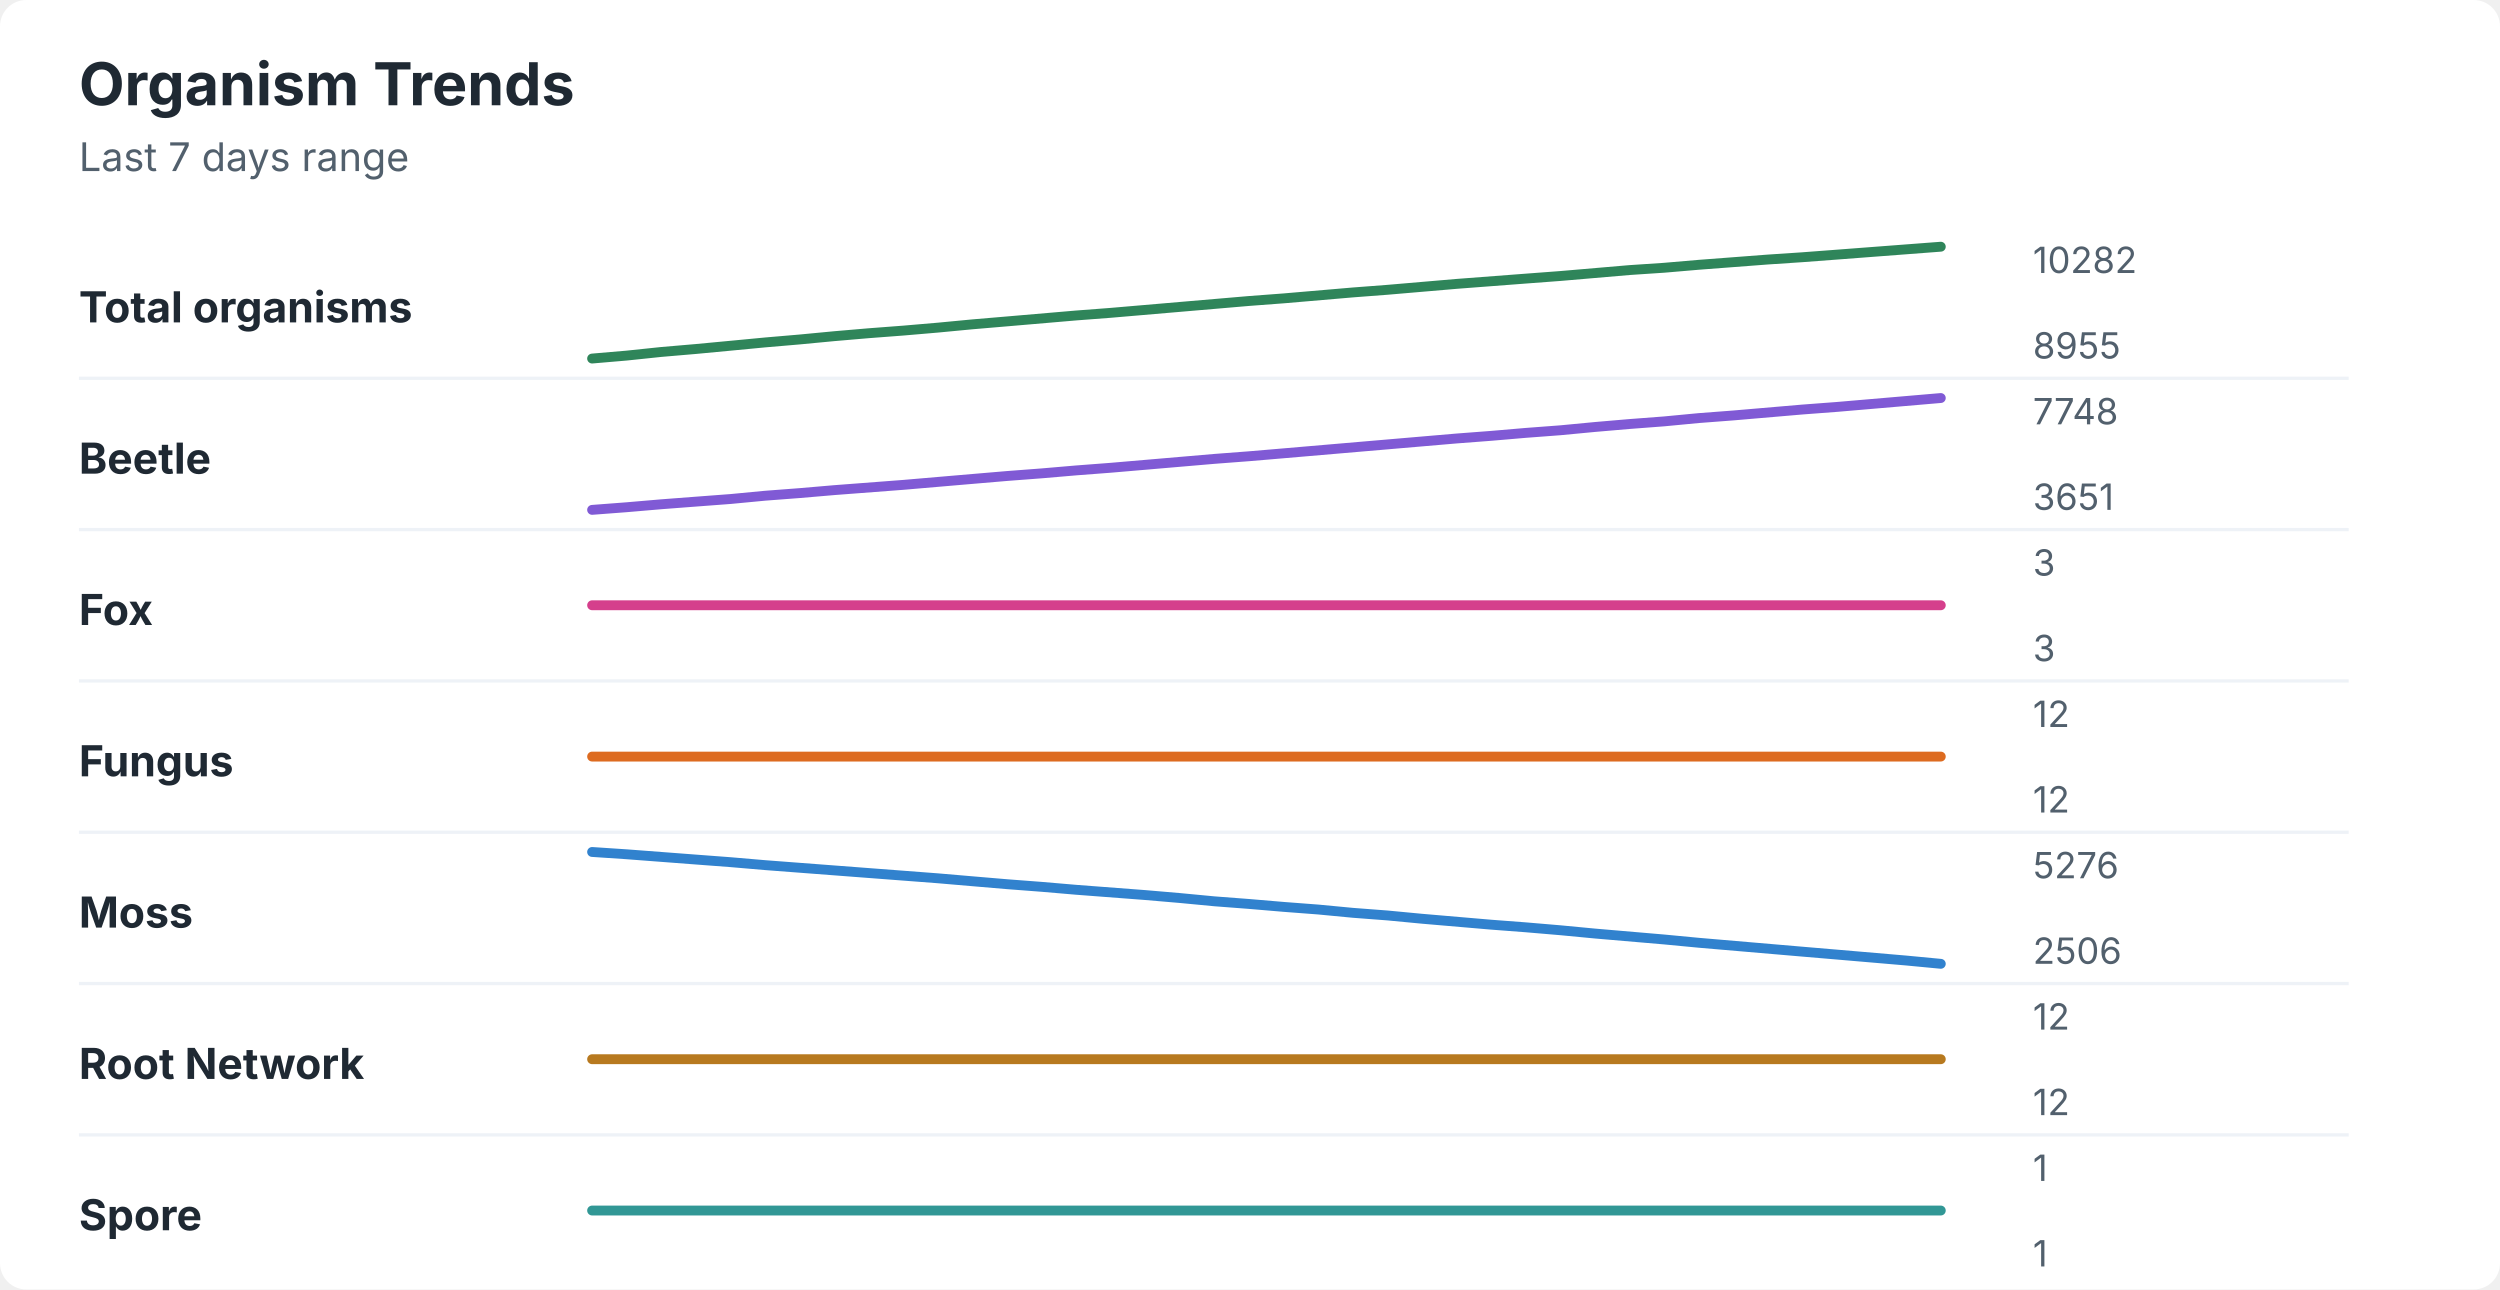
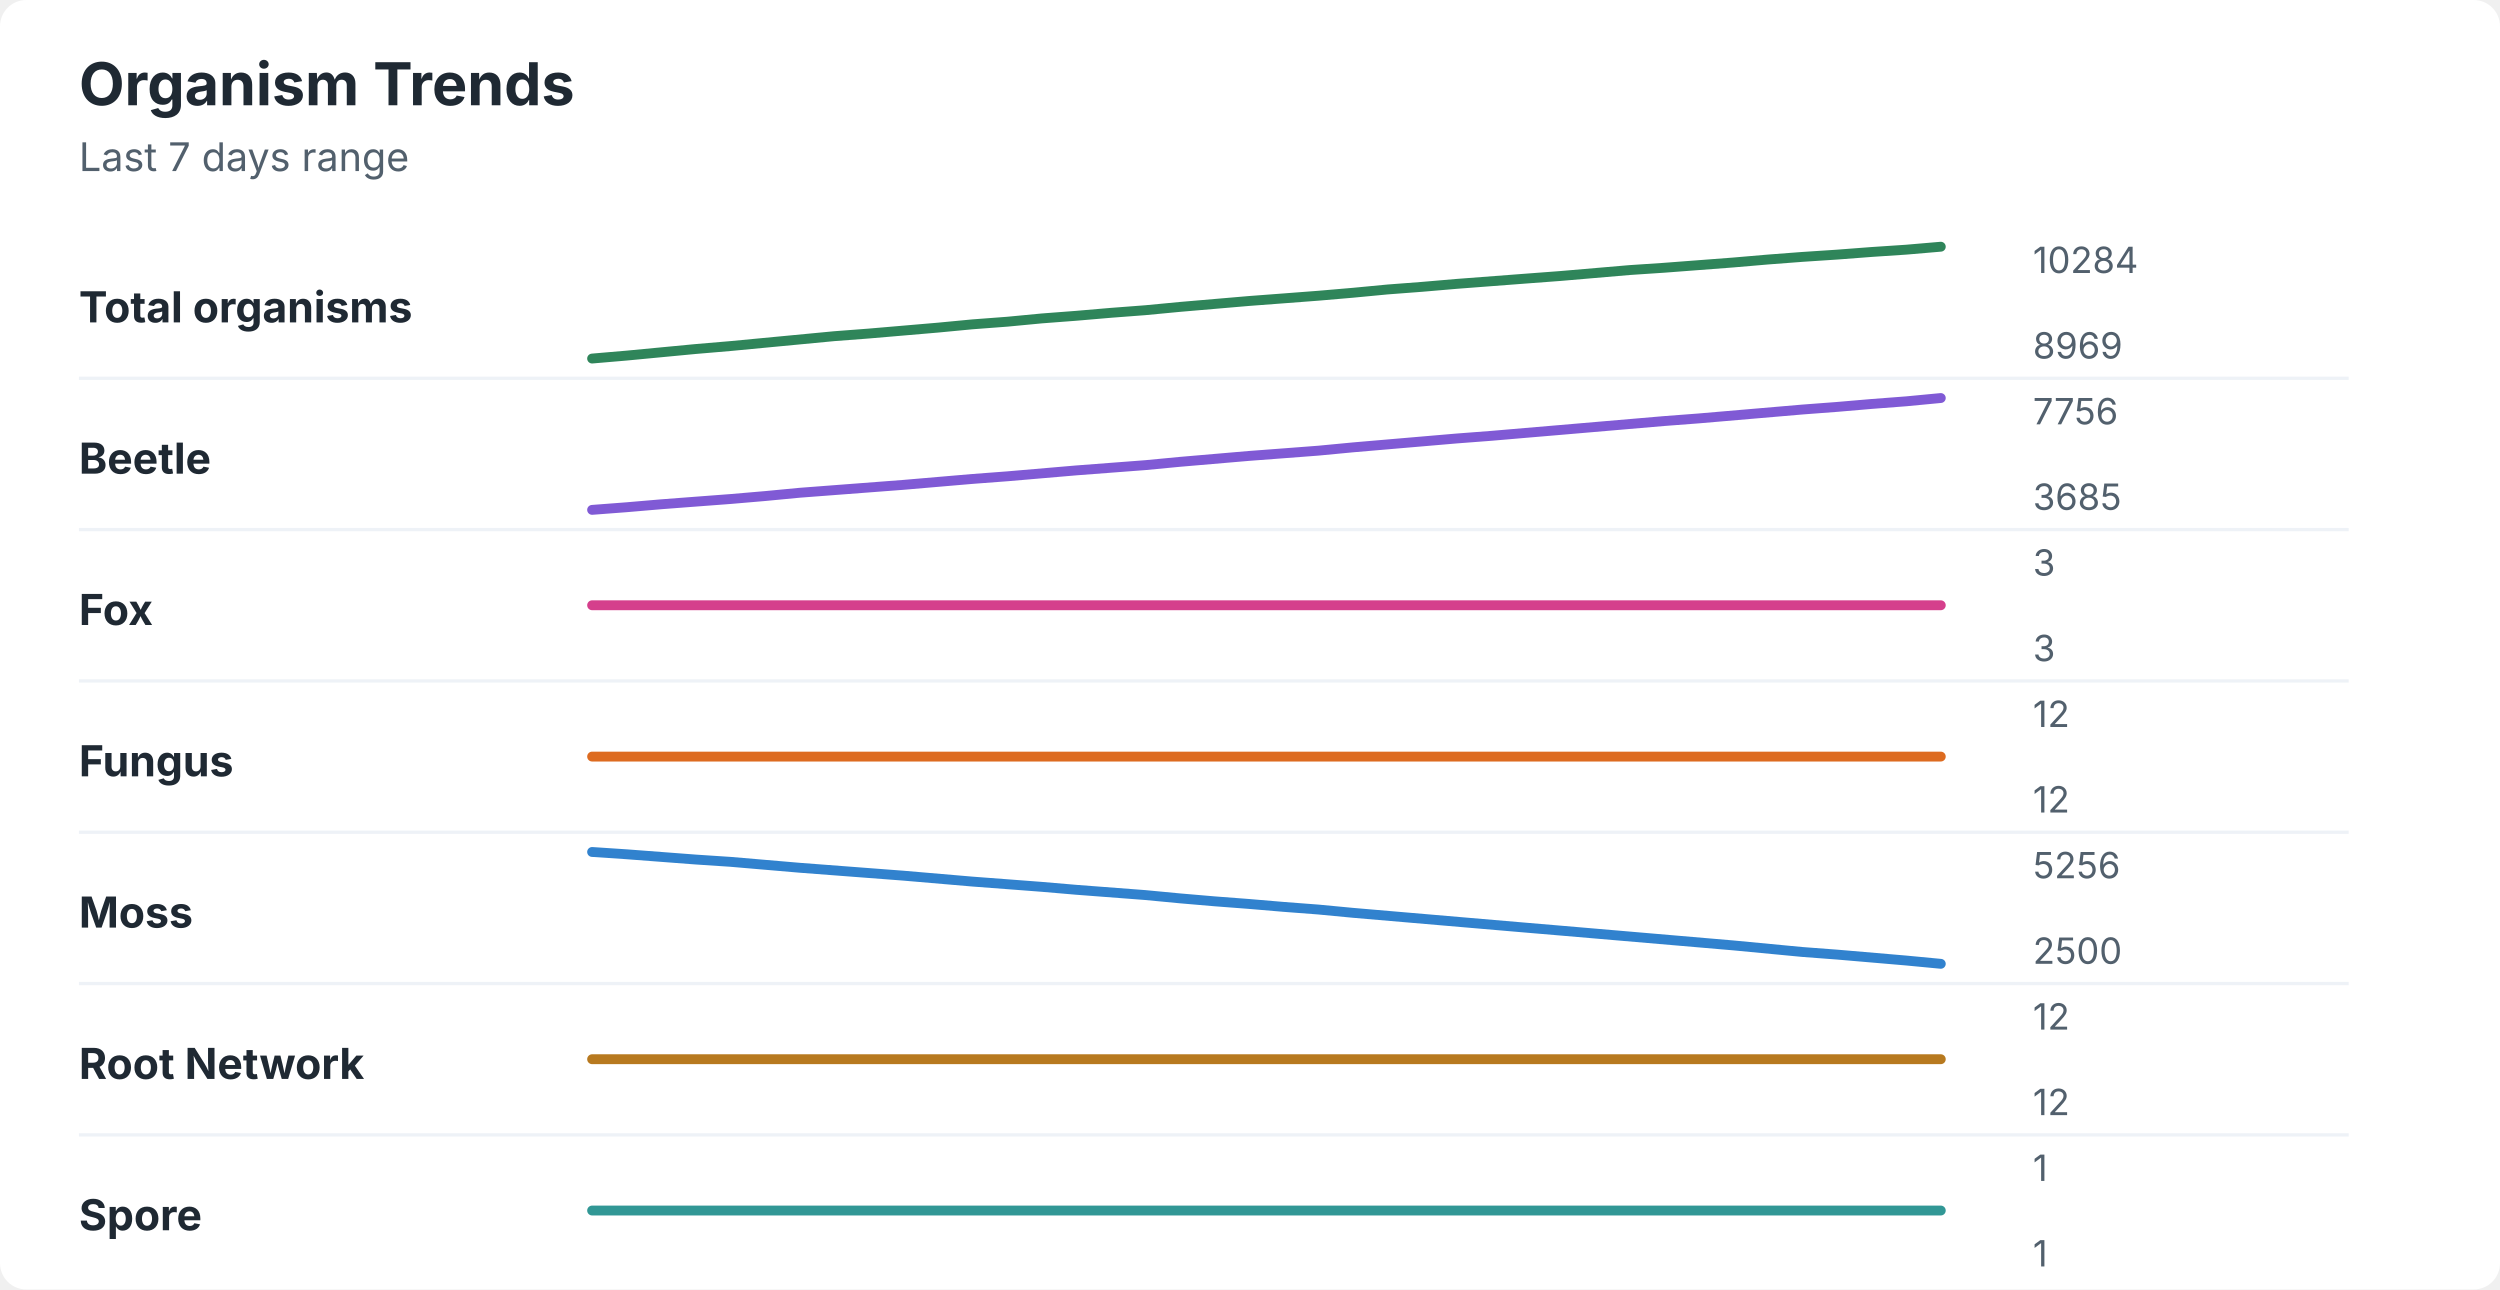
<svg xmlns="http://www.w3.org/2000/svg" width="760" height="392" viewBox="0 0 760 392" role="img" aria-labelledby="title desc">
  <rect width="760" height="392" rx="8" fill="#ffffff" />
  <style>
    text { font-family: -apple-system, BlinkMacSystemFont, "Segoe UI", sans-serif; }
    .title { font-size: 18px; font-weight: 700; fill: #1f2933; }
    .subtitle { font-size: 12px; fill: #52606d; }
    .label { font-size: 13px; font-weight: 650; fill: #1f2933; }
    .axis-value { font-size: 11px; fill: #52606d; }
    .separator { stroke: #eef2f7; stroke-width: 1; }
  </style>
  <text x="24" y="32" class="title">Organism Trends</text>
  <text x="24" y="52" class="subtitle">Last 7 days range</text>
  <text x="24" y="98" class="label">Total organisms</text>
-   <polyline points="180.0,109.0 190.5,108.1 201.0,107.0 211.5,106.1 222.1,105.1 232.6,104.1 243.1,103.2 253.6,102.2 264.1,101.3 274.6,100.5 285.1,99.6 295.6,98.6 306.2,97.7 316.7,96.8 327.2,95.9 337.7,95.1 348.2,94.2 358.7,93.3 369.2,92.4 379.7,91.5 390.3,90.7 400.8,89.8 411.3,88.9 421.8,88.1 432.3,87.2 442.8,86.3 453.3,85.5 463.8,84.7 474.4,83.9 484.9,83.0 495.4,82.1 505.9,81.4 516.4,80.5 526.9,79.7 537.4,78.9 547.9,78.2 558.5,77.4 569.0,76.6 579.5,75.8 590.0,75.0 " fill="none" stroke="#2f855a" stroke-width="3" stroke-linecap="round" stroke-linejoin="round" />
-   <text x="618" y="83" class="axis-value">10282</text>
-   <text x="618" y="109" class="axis-value">8955</text>
+   <polyline points="180.0,109.0 190.5,108.1 201.0,107.1 211.5,106.1 222.1,105.2 232.6,104.2 243.1,103.2 253.6,102.2 264.1,101.4 274.6,100.5 285.1,99.6 295.6,98.6 306.2,97.8 316.7,96.8 327.2,96.0 337.7,95.1 348.2,94.3 358.7,93.3 369.2,92.4 379.7,91.5 390.3,90.7 400.8,89.9 411.3,89.0 421.8,88.0 432.3,87.2 442.8,86.3 453.3,85.5 463.8,84.7 474.4,83.9 484.9,83.0 495.4,82.1 505.9,81.4 516.4,80.6 526.9,79.8 537.4,78.9 547.9,78.1 558.5,77.4 569.0,76.6 579.5,75.9 590.0,75.0 " fill="none" stroke="#2f855a" stroke-width="3" stroke-linecap="round" stroke-linejoin="round" />
+   <text x="618" y="83" class="axis-value">10284</text>
+   <text x="618" y="109" class="axis-value">8969</text>
  <line x1="24" y1="115.0" x2="714" y2="115.0" class="separator" />
  <text x="24" y="144" class="label">Beetle</text>
-   <polyline points="180.0,155.0 190.5,154.2 201.0,153.3 211.5,152.5 222.1,151.7 232.6,150.7 243.1,149.9 253.6,149.0 264.1,148.2 274.6,147.4 285.1,146.5 295.6,145.6 306.2,144.7 316.7,143.9 327.2,143.0 337.7,142.2 348.2,141.3 358.7,140.4 369.2,139.5 379.7,138.7 390.3,137.8 400.8,136.9 411.3,136.0 421.8,135.1 432.3,134.2 442.8,133.3 453.3,132.5 463.8,131.6 474.4,130.8 484.9,129.8 495.4,128.9 505.9,128.1 516.4,127.1 526.9,126.3 537.4,125.4 547.9,124.5 558.5,123.7 569.0,122.8 579.5,121.9 590.0,121.0 " fill="none" stroke="#805ad5" stroke-width="3" stroke-linecap="round" stroke-linejoin="round" />
-   <text x="618" y="129" class="axis-value">7748</text>
-   <text x="618" y="155" class="axis-value">3651</text>
+   <polyline points="180.0,155.0 190.5,154.2 201.0,153.3 211.5,152.5 222.1,151.7 232.6,150.8 243.1,149.8 253.6,149.0 264.1,148.2 274.6,147.4 285.1,146.5 295.6,145.6 306.2,144.8 316.7,143.9 327.2,143.0 337.7,142.2 348.2,141.4 358.7,140.4 369.2,139.5 379.7,138.6 390.3,137.8 400.8,137.0 411.3,136.0 421.8,135.1 432.3,134.2 442.8,133.3 453.3,132.5 463.8,131.6 474.4,130.7 484.9,129.8 495.4,128.9 505.9,128.0 516.4,127.2 526.9,126.3 537.4,125.4 547.9,124.5 558.5,123.7 569.0,122.8 579.5,122.0 590.0,121.0 " fill="none" stroke="#805ad5" stroke-width="3" stroke-linecap="round" stroke-linejoin="round" />
+   <text x="618" y="129" class="axis-value">7756</text>
+   <text x="618" y="155" class="axis-value">3685</text>
  <line x1="24" y1="161.0" x2="714" y2="161.0" class="separator" />
  <text x="24" y="190" class="label">Fox</text>
  <polyline points="180.0,184.0 190.5,184.0 201.0,184.0 211.5,184.0 222.1,184.0 232.6,184.0 243.1,184.0 253.6,184.0 264.1,184.0 274.6,184.0 285.1,184.0 295.6,184.0 306.2,184.0 316.7,184.0 327.2,184.0 337.7,184.0 348.2,184.0 358.7,184.0 369.2,184.0 379.7,184.0 390.3,184.0 400.8,184.0 411.3,184.0 421.8,184.0 432.3,184.0 442.8,184.0 453.3,184.0 463.8,184.0 474.4,184.0 484.9,184.0 495.4,184.0 505.9,184.0 516.4,184.0 526.9,184.0 537.4,184.0 547.9,184.0 558.5,184.0 569.0,184.0 579.5,184.0 590.0,184.0 " fill="none" stroke="#d53f8c" stroke-width="3" stroke-linecap="round" stroke-linejoin="round" />
  <text x="618" y="175" class="axis-value">3</text>
  <text x="618" y="201" class="axis-value">3</text>
  <line x1="24" y1="207.0" x2="714" y2="207.0" class="separator" />
  <text x="24" y="236" class="label">Fungus</text>
  <polyline points="180.0,230.0 190.5,230.0 201.0,230.0 211.5,230.0 222.1,230.0 232.6,230.0 243.1,230.0 253.6,230.0 264.1,230.0 274.6,230.0 285.1,230.0 295.6,230.0 306.2,230.0 316.7,230.0 327.2,230.0 337.7,230.0 348.2,230.0 358.7,230.0 369.2,230.0 379.7,230.0 390.3,230.0 400.8,230.0 411.3,230.0 421.8,230.0 432.3,230.0 442.8,230.0 453.3,230.0 463.8,230.0 474.4,230.0 484.9,230.0 495.4,230.0 505.9,230.0 516.4,230.0 526.9,230.0 537.4,230.0 547.9,230.0 558.5,230.0 569.0,230.0 579.5,230.0 590.0,230.0 " fill="none" stroke="#dd6b20" stroke-width="3" stroke-linecap="round" stroke-linejoin="round" />
  <text x="618" y="221" class="axis-value">12</text>
  <text x="618" y="247" class="axis-value">12</text>
  <line x1="24" y1="253.0" x2="714" y2="253.0" class="separator" />
  <text x="24" y="282" class="label">Moss</text>
-   <polyline points="180.0,259.0 190.5,259.7 201.0,260.5 211.5,261.3 222.1,262.1 232.6,263.0 243.1,263.8 253.6,264.6 264.1,265.4 274.6,266.2 285.1,267.0 295.6,267.9 306.2,268.8 316.7,269.6 327.2,270.5 337.7,271.3 348.2,272.1 358.7,273.0 369.2,274.0 379.7,274.8 390.3,275.7 400.8,276.5 411.3,277.5 421.8,278.3 432.3,279.3 442.8,280.2 453.3,281.1 463.8,281.9 474.4,282.8 484.9,283.8 495.4,284.7 505.9,285.6 516.4,286.6 526.9,287.5 537.4,288.4 547.9,289.3 558.5,290.2 569.0,291.1 579.5,292.0 590.0,293.0 " fill="none" stroke="#3182ce" stroke-width="3" stroke-linecap="round" stroke-linejoin="round" />
-   <text x="618" y="267" class="axis-value">5276</text>
-   <text x="618" y="293" class="axis-value">2506</text>
+   <polyline points="180.0,259.0 190.5,259.7 201.0,260.5 211.5,261.3 222.1,262.0 232.6,262.9 243.1,263.8 253.6,264.6 264.1,265.4 274.6,266.2 285.1,267.1 295.6,268.0 306.2,268.8 316.7,269.6 327.2,270.5 337.7,271.3 348.2,272.1 358.7,273.1 369.2,274.0 379.7,274.8 390.3,275.7 400.8,276.5 411.3,277.5 421.8,278.4 432.3,279.3 442.8,280.2 453.3,281.1 463.8,282.0 474.4,282.9 484.9,283.8 495.4,284.7 505.9,285.6 516.4,286.5 526.9,287.4 537.4,288.4 547.9,289.4 558.5,290.2 569.0,291.1 579.5,292.0 590.0,293.0 " fill="none" stroke="#3182ce" stroke-width="3" stroke-linecap="round" stroke-linejoin="round" />
+   <text x="618" y="267" class="axis-value">5256</text>
+   <text x="618" y="293" class="axis-value">2500</text>
  <line x1="24" y1="299.0" x2="714" y2="299.0" class="separator" />
  <text x="24" y="328" class="label">Root Network</text>
  <polyline points="180.0,322.0 190.5,322.0 201.0,322.0 211.5,322.0 222.1,322.0 232.6,322.0 243.1,322.0 253.6,322.0 264.1,322.0 274.6,322.0 285.1,322.0 295.6,322.0 306.2,322.0 316.7,322.0 327.2,322.0 337.7,322.0 348.2,322.0 358.7,322.0 369.2,322.0 379.7,322.0 390.3,322.0 400.8,322.0 411.3,322.0 421.8,322.0 432.3,322.0 442.8,322.0 453.3,322.0 463.8,322.0 474.4,322.0 484.9,322.0 495.4,322.0 505.9,322.0 516.4,322.0 526.9,322.0 537.4,322.0 547.9,322.0 558.5,322.0 569.0,322.0 579.5,322.0 590.0,322.0 " fill="none" stroke="#b7791f" stroke-width="3" stroke-linecap="round" stroke-linejoin="round" />
  <text x="618" y="313" class="axis-value">12</text>
  <text x="618" y="339" class="axis-value">12</text>
  <line x1="24" y1="345.0" x2="714" y2="345.0" class="separator" />
  <text x="24" y="374" class="label">Spore</text>
  <polyline points="180.0,368.0 190.5,368.0 201.0,368.0 211.5,368.0 222.1,368.0 232.6,368.0 243.1,368.0 253.6,368.0 264.1,368.0 274.6,368.0 285.1,368.0 295.6,368.0 306.2,368.0 316.7,368.0 327.2,368.0 337.7,368.0 348.2,368.0 358.7,368.0 369.2,368.0 379.7,368.0 390.3,368.0 400.8,368.0 411.3,368.0 421.8,368.0 432.3,368.0 442.8,368.0 453.3,368.0 463.8,368.0 474.4,368.0 484.9,368.0 495.4,368.0 505.9,368.0 516.4,368.0 526.9,368.0 537.4,368.0 547.9,368.0 558.5,368.0 569.0,368.0 579.5,368.0 590.0,368.0 " fill="none" stroke="#319795" stroke-width="3" stroke-linecap="round" stroke-linejoin="round" />
  <text x="618" y="359" class="axis-value">1</text>
  <text x="618" y="385" class="axis-value">1</text>
</svg>
